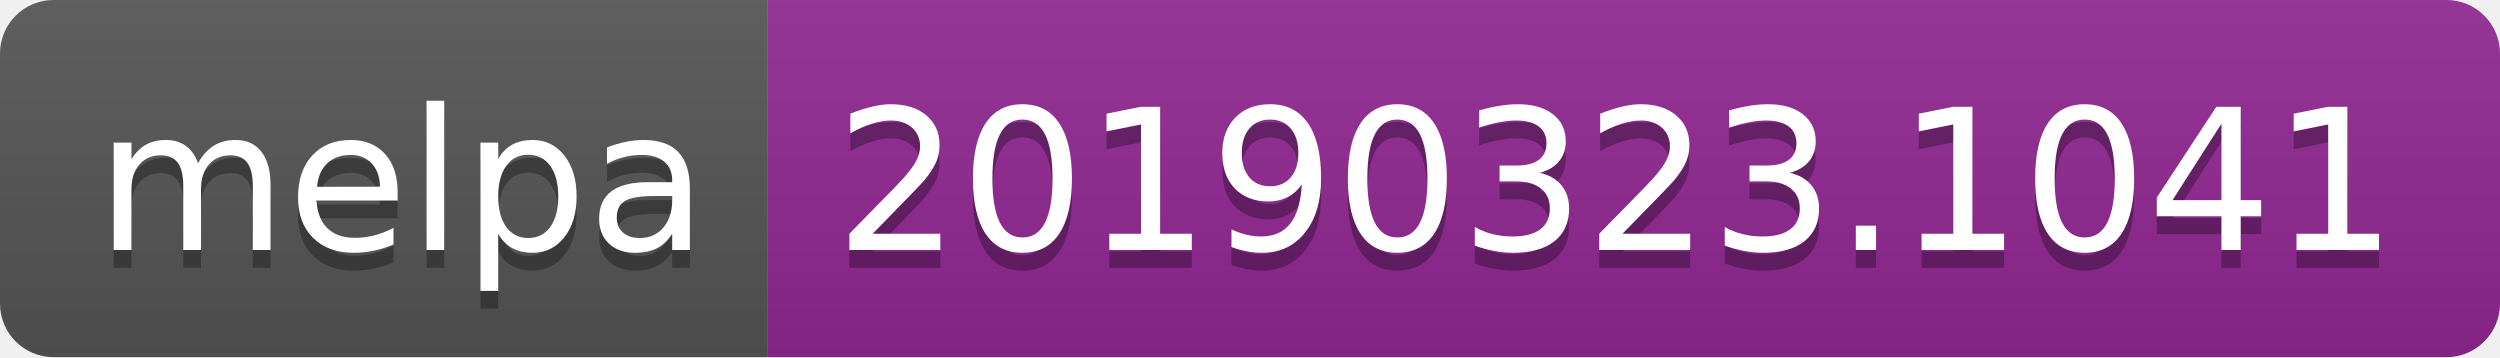
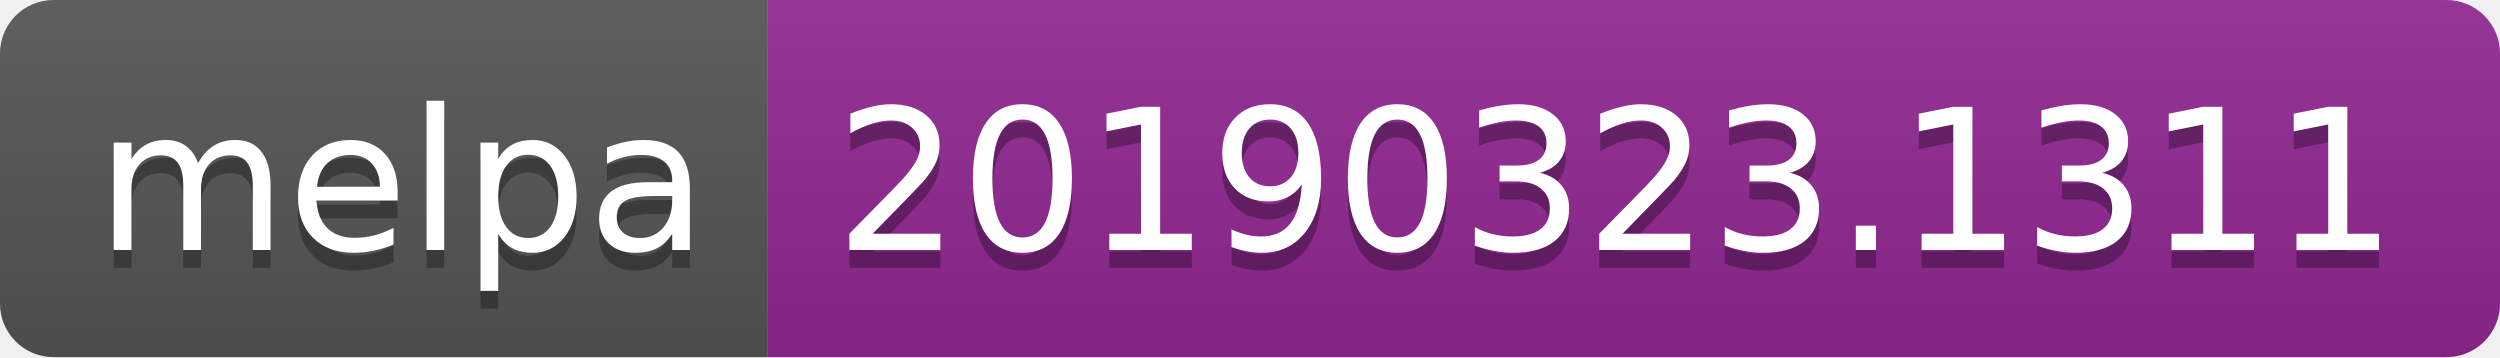
<svg xmlns="http://www.w3.org/2000/svg" width="140" height="20">
  <linearGradient id="b" x2="0" y2="100%">
    <stop offset="0" stop-color="#bbb" stop-opacity=".1" />
    <stop offset="1" stop-opacity=".1" />
  </linearGradient>
  <clipPath id="a">
    <rect width="140" height="20" rx="3" fill="#fff" />
  </clipPath>
  <g clip-path="url(#a)">
    <path fill="#555" d="M0 0h43v20H0z" />
    <path fill="#922793" d="M43 0h97v20H43z" />
    <path fill="url(#b)" d="M0 0h140v20H0z" />
  </g>
  <g fill="#fff" text-anchor="middle" font-family="DejaVu Sans,Verdana,Geneva,sans-serif" font-size="110">
    <text x="225" y="150" fill="#010101" fill-opacity=".3" transform="scale(.1)" textLength="330">melpa</text>
    <text x="225" y="140" transform="scale(.1)" textLength="330">melpa</text>
-     <text x="905" y="150" fill="#010101" fill-opacity=".3" transform="scale(.1)" textLength="870">20190323.1041</text>
-     <text x="905" y="140" transform="scale(.1)" textLength="870">20190323.1041</text>
+     <text x="905" y="150" fill="#010101" fill-opacity=".3" transform="scale(.1)" textLength="870">20190323.1311</text>
+     <text x="905" y="140" transform="scale(.1)" textLength="870">20190323.1311</text>
  </g>
</svg>
